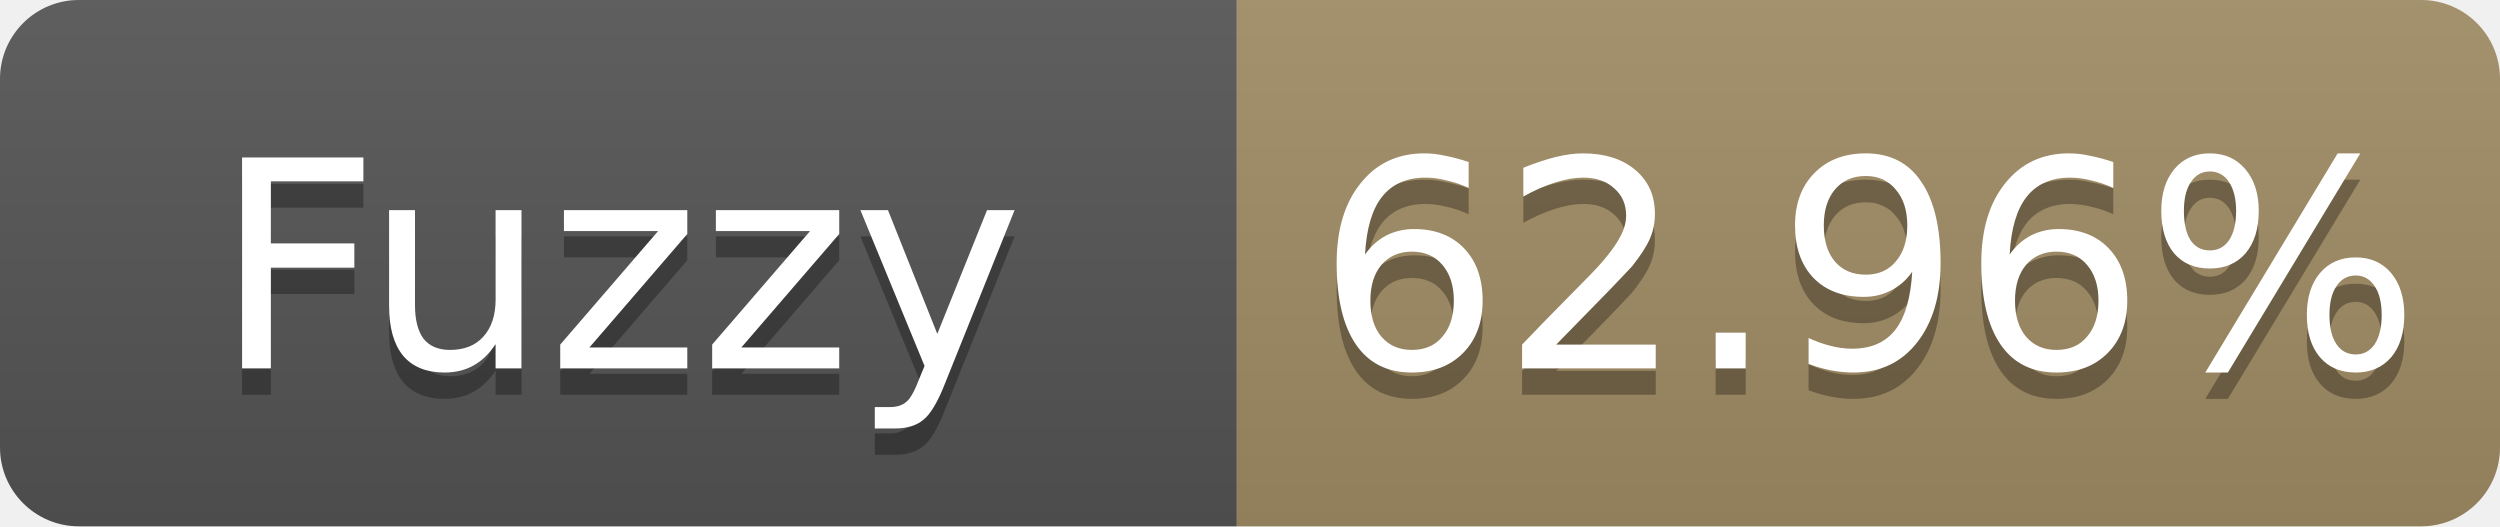
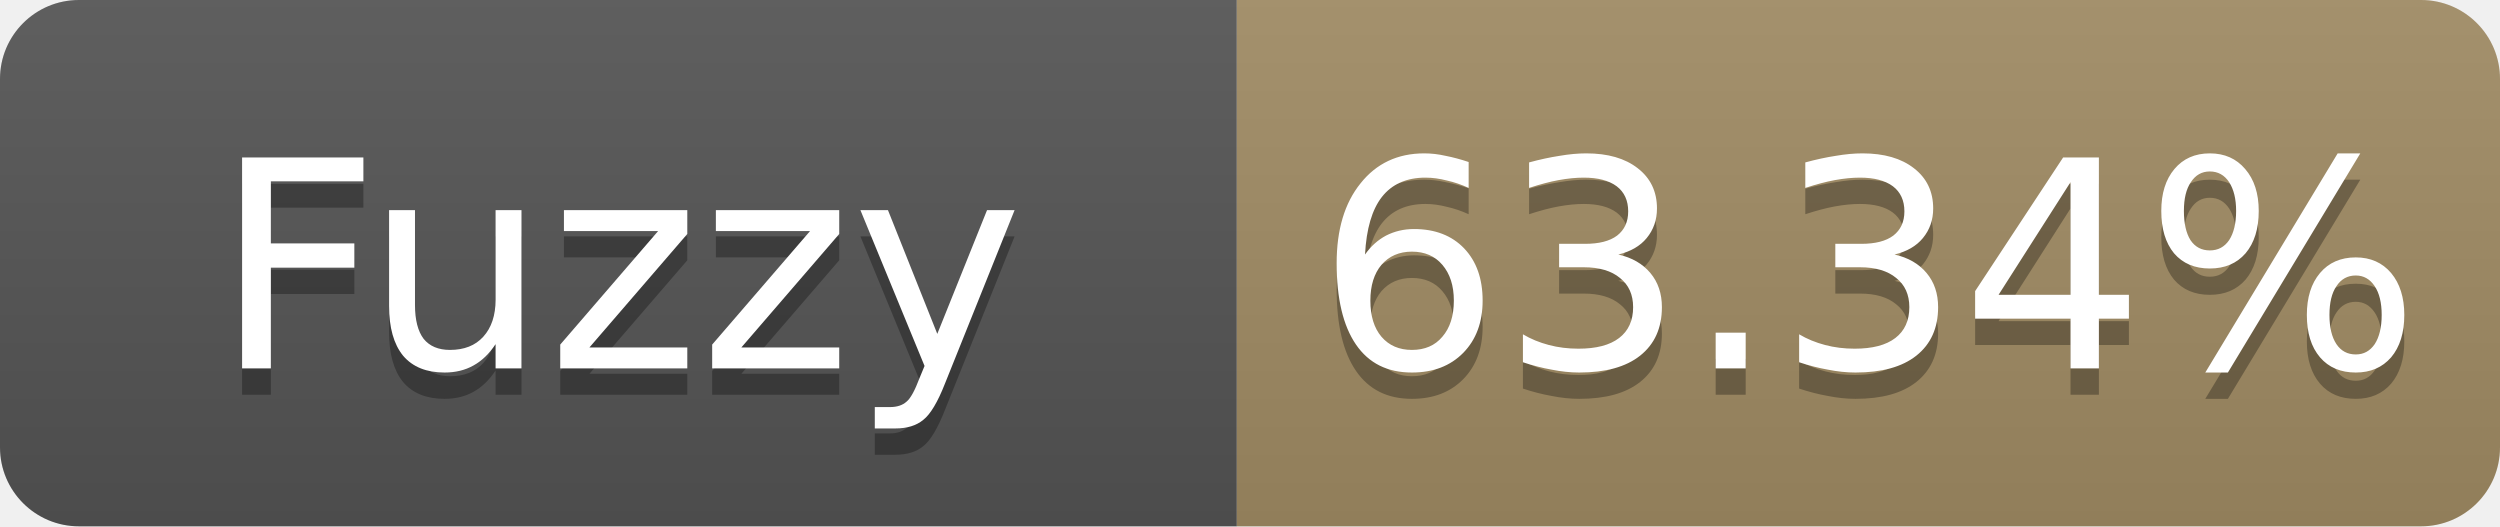
- <svg xmlns="http://www.w3.org/2000/svg" width="95" height="20" role="img" aria-label="Fuzzy: 62.96%">
+ <svg xmlns="http://www.w3.org/2000/svg" width="95" height="20" role="img" aria-label="Fuzzy: 63.34%">
  <linearGradient id="s" x2="0" y2="100%">
    <stop offset="0" stop-color="#bbb" stop-opacity=".1" />
    <stop offset="1" stop-opacity=".1" />
  </linearGradient>
  <clipPath id="r">
    <rect width="95" height="20" rx="3" fill="#fff" />
  </clipPath>
  <g clip-path="url(#r)">
    <rect width="47" height="20" fill="#555" />
    <rect x="47" width="48" height="20" fill="#a28c64" />
    <rect width="95" height="20" fill="url(#s)" />
  </g>
  <g fill="#fff" text-anchor="middle" font-family="Verdana,Geneva,DejaVu Sans,sans-serif" font-size="11">
    <text x="23.5" y="15" fill="#010101" fill-opacity=".3">Fuzzy</text>
    <text x="23.5" y="14">Fuzzy</text>
-     <text x="71.0" y="15" fill="#010101" fill-opacity=".3">62.96%</text>
-     <text x="71.0" y="14">62.96%</text>
+     <text x="71.0" y="15" fill="#010101" fill-opacity=".3">63.34%</text>
+     <text x="71.0" y="14">63.34%</text>
  </g>
</svg>
